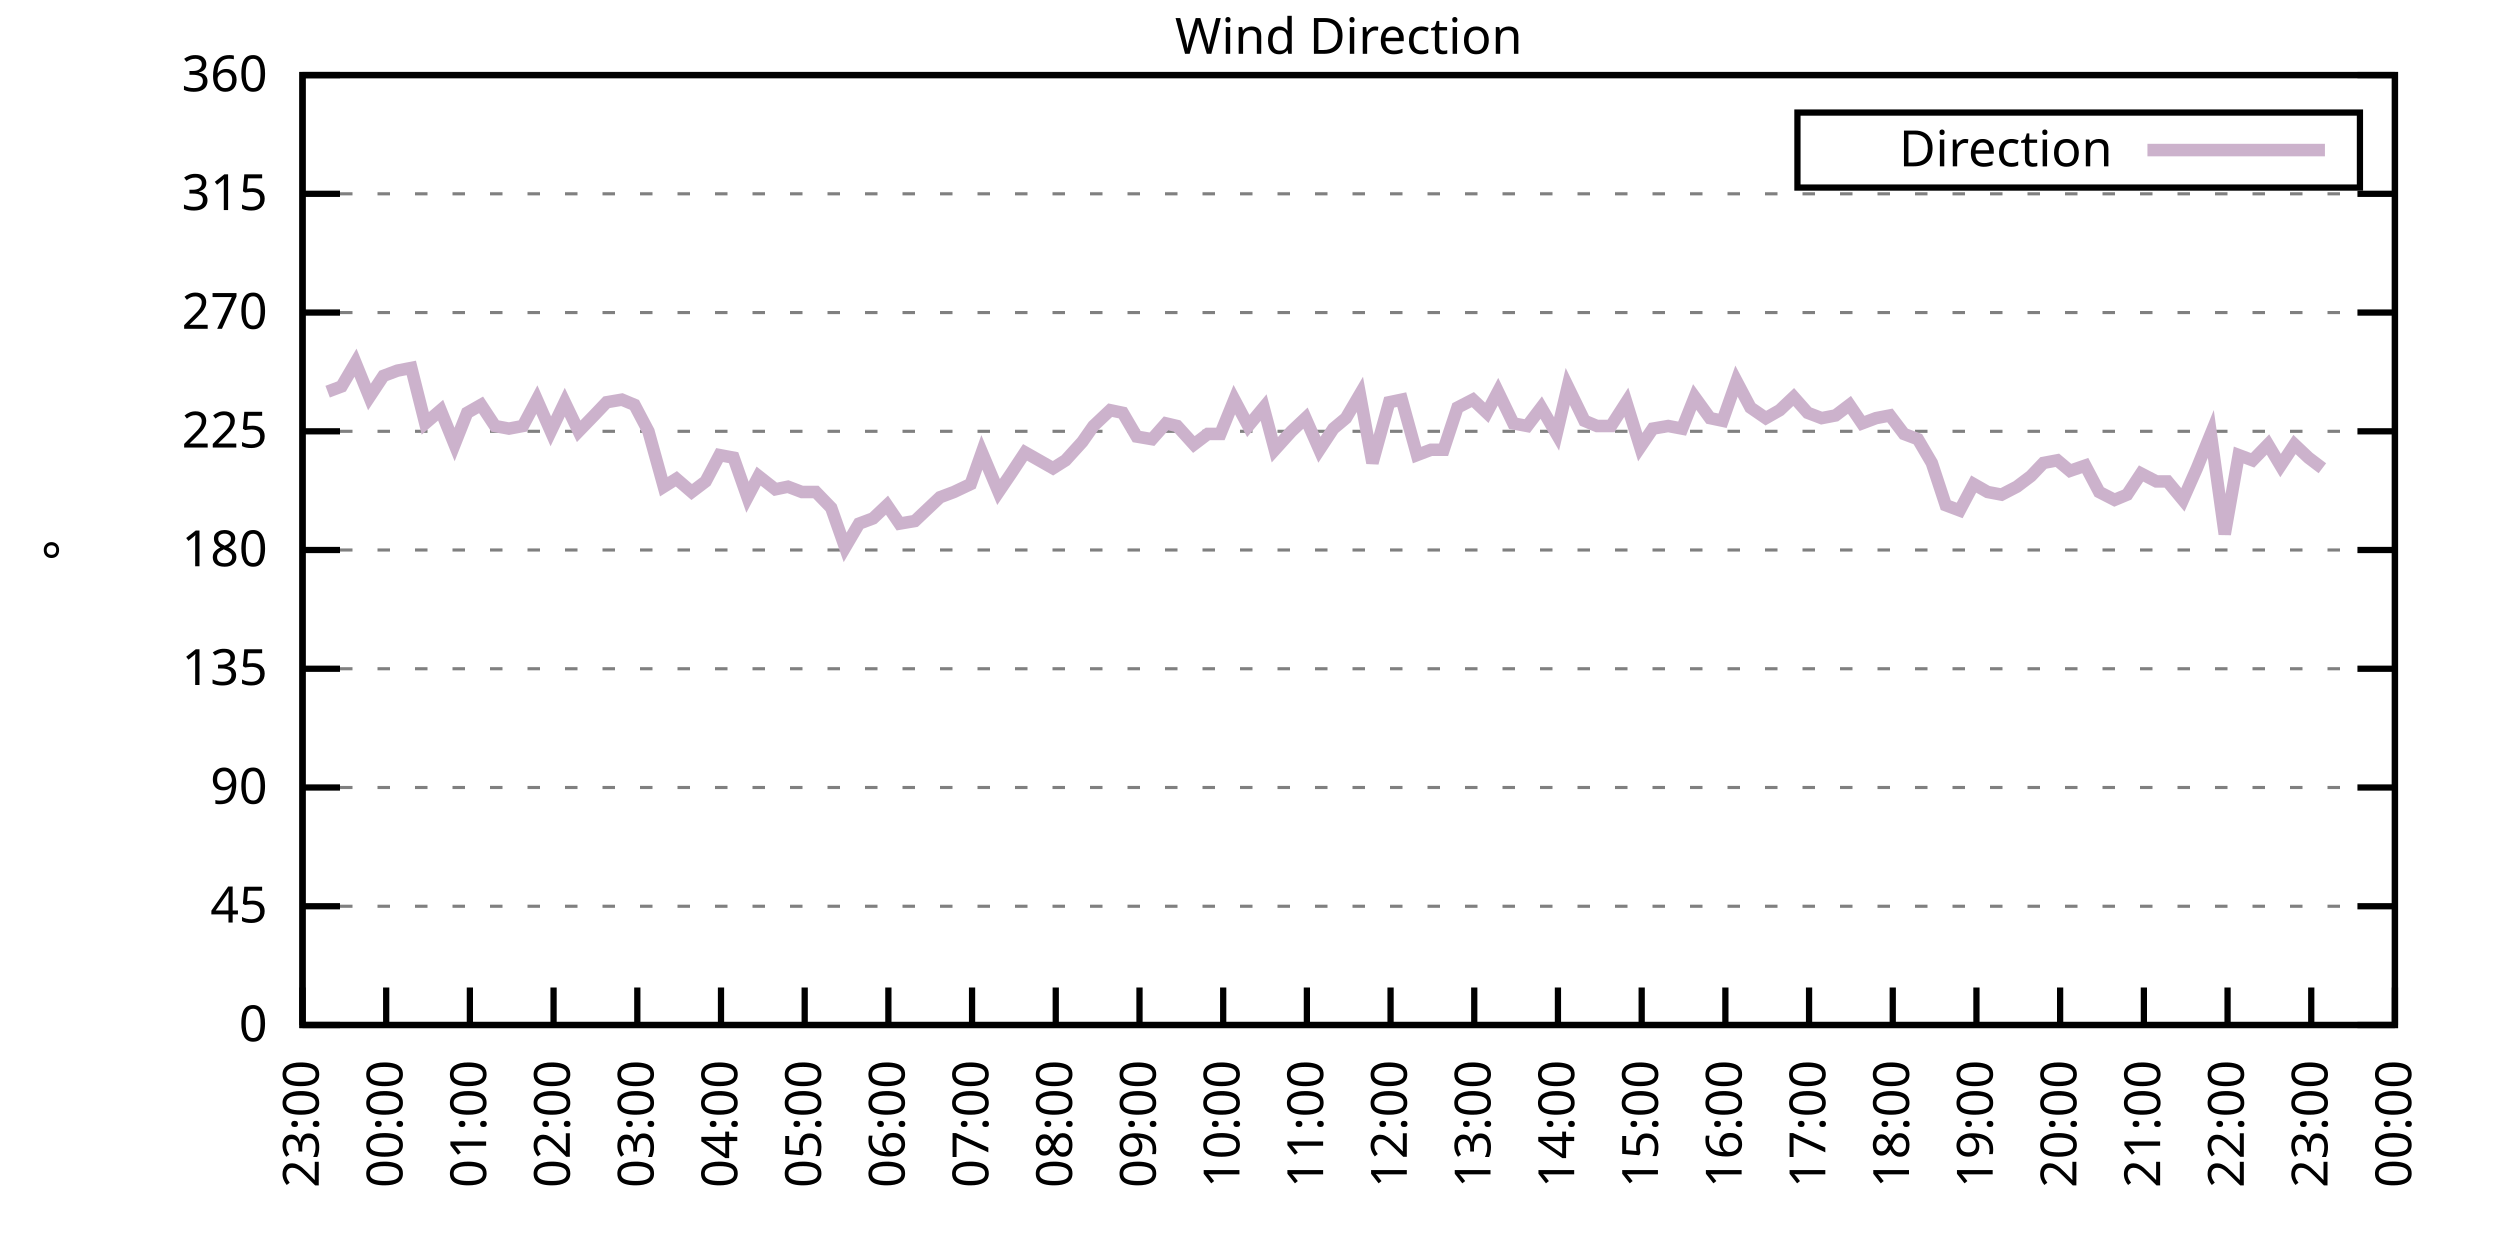
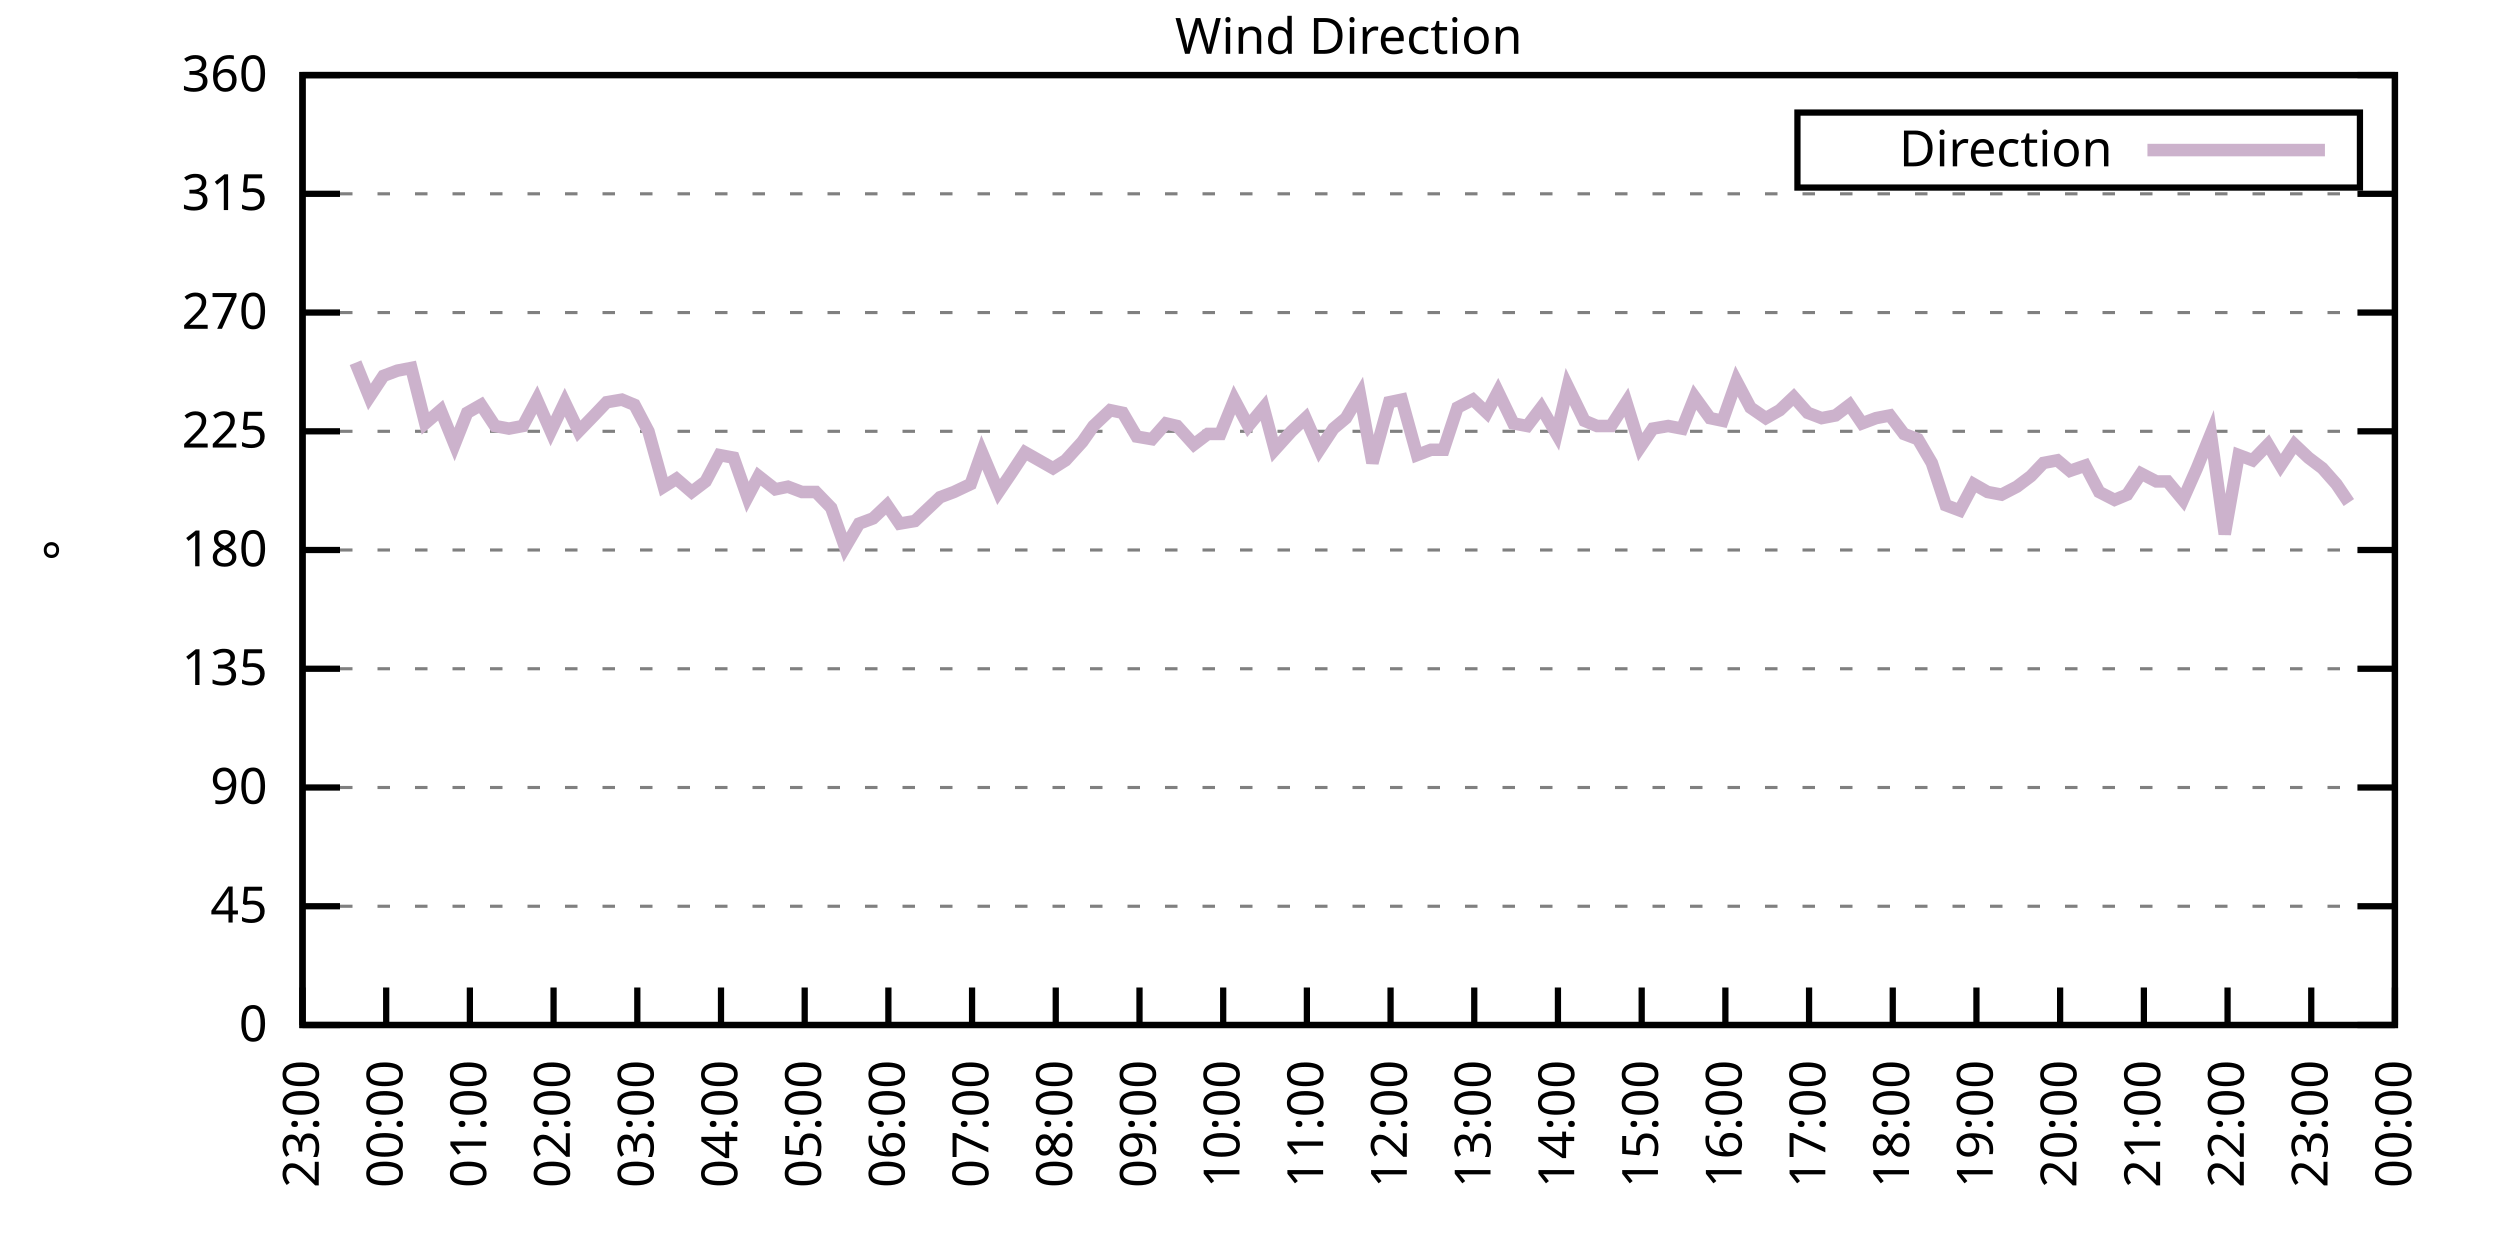
<svg xmlns="http://www.w3.org/2000/svg" xmlns:xlink="http://www.w3.org/1999/xlink" width="400" height="200" viewBox="0 0 400 200">
  <g id="gnuplot_canvas">
    <rect x="0" y="0" width="400" height="200" fill="none" />
    <defs>
      <circle id="gpDot" r="0.5" stroke-width="0.5" stroke="currentColor" />
      <path id="gpPt0" stroke-width="0.333" stroke="currentColor" d="M-1,0 h2 M0,-1 v2" />
      <path id="gpPt1" stroke-width="0.333" stroke="currentColor" d="M-1,-1 L1,1 M1,-1 L-1,1" />
      <path id="gpPt2" stroke-width="0.333" stroke="currentColor" d="M-1,0 L1,0 M0,-1 L0,1 M-1,-1 L1,1 M-1,1 L1,-1" />
      <rect id="gpPt3" stroke-width="0.333" stroke="currentColor" x="-1" y="-1" width="2" height="2" />
      <rect id="gpPt4" stroke-width="0.333" stroke="currentColor" fill="currentColor" x="-1" y="-1" width="2" height="2" />
      <circle id="gpPt5" stroke-width="0.333" stroke="currentColor" cx="0" cy="0" r="1" />
      <use xlink:href="#gpPt5" id="gpPt6" fill="currentColor" stroke="none" />
      <path id="gpPt7" stroke-width="0.333" stroke="currentColor" d="M0,-1.33 L-1.33,0.67 L1.33,0.67 z" />
      <use xlink:href="#gpPt7" id="gpPt8" fill="currentColor" stroke="none" />
      <use xlink:href="#gpPt7" id="gpPt9" stroke="currentColor" transform="rotate(180)" />
      <use xlink:href="#gpPt9" id="gpPt10" fill="currentColor" stroke="none" />
      <use xlink:href="#gpPt3" id="gpPt11" stroke="currentColor" transform="rotate(45)" />
      <use xlink:href="#gpPt11" id="gpPt12" fill="currentColor" stroke="none" />
      <path id="gpPt13" stroke-width="0.333" stroke="currentColor" d="M0,1.330 L1.265,0.411 L0.782,-1.067 L-0.782,-1.076 L-1.265,0.411 z" />
      <use xlink:href="#gpPt13" id="gpPt14" fill="currentColor" stroke="none" />
      <filter id="textbox" filterUnits="objectBoundingBox" x="0" y="0" height="1" width="1">
        <feFlood flood-color="white" flood-opacity="1" result="bgnd" />
        <feComposite in="SourceGraphic" in2="bgnd" operator="atop" />
      </filter>
      <filter id="greybox" filterUnits="objectBoundingBox" x="0" y="0" height="1" width="1">
        <feFlood flood-color="lightgrey" flood-opacity="1" result="grey" />
        <feComposite in="SourceGraphic" in2="grey" operator="atop" />
      </filter>
    </defs>
    <g fill="none" color="white" stroke="currentColor" stroke-width="1.00" stroke-linecap="butt" stroke-linejoin="miter">
</g>
    <g fill="none" color="black" stroke="currentColor" stroke-width="1.00" stroke-linecap="butt" stroke-linejoin="miter">
      <g stroke="none" shape-rendering="crispEdges">
        <polygon fill="rgb(255, 255, 255)" points="48.40,164.00 383.18,164.00 383.18,12.02 48.40,12.02 " />
      </g>
    </g>
    <g fill="none" color="black" stroke="currentColor" stroke-width="1.00" stroke-linecap="butt" stroke-linejoin="miter">
</g>
    <g fill="none" color="black" stroke="black" stroke-width="0.50" stroke-linecap="butt" stroke-linejoin="miter">
</g>
    <g fill="none" color="gray" stroke="currentColor" stroke-width="0.50" stroke-linecap="butt" stroke-linejoin="miter">
      <path stroke="gray" stroke-dasharray="2,4" class="gridline" d="M48.40,164.00 L383.19,164.00  " />
    </g>
    <g fill="none" color="gray" stroke="gray" stroke-width="1.00" stroke-linecap="butt" stroke-linejoin="miter">
</g>
    <g fill="none" color="black" stroke="currentColor" stroke-width="1.00" stroke-linecap="butt" stroke-linejoin="miter">
      <path stroke="black" d="M48.40,164.00 L54.40,164.00 M383.19,164.00 L377.19,164.00  " />
      <g transform="translate(42.80,166.60)" stroke="none" fill="black" font-family="Sans" font-size="8.00" text-anchor="end">
        <text>
          <tspan font-family="Sans"> 0</tspan>
        </text>
      </g>
    </g>
    <g fill="none" color="black" stroke="currentColor" stroke-width="1.00" stroke-linecap="butt" stroke-linejoin="miter">
</g>
    <g fill="none" color="black" stroke="black" stroke-width="0.50" stroke-linecap="butt" stroke-linejoin="miter">
</g>
    <g fill="none" color="gray" stroke="currentColor" stroke-width="0.50" stroke-linecap="butt" stroke-linejoin="miter">
      <path stroke="gray" stroke-dasharray="2,4" class="gridline" d="M48.40,145.00 L383.19,145.00  " />
    </g>
    <g fill="none" color="gray" stroke="gray" stroke-width="1.00" stroke-linecap="butt" stroke-linejoin="miter">
</g>
    <g fill="none" color="black" stroke="currentColor" stroke-width="1.00" stroke-linecap="butt" stroke-linejoin="miter">
      <path stroke="black" d="M48.40,145.00 L54.40,145.00 M383.19,145.00 L377.19,145.00  " />
      <g transform="translate(42.80,147.60)" stroke="none" fill="black" font-family="Sans" font-size="8.00" text-anchor="end">
        <text>
          <tspan font-family="Sans"> 45</tspan>
        </text>
      </g>
    </g>
    <g fill="none" color="black" stroke="currentColor" stroke-width="1.00" stroke-linecap="butt" stroke-linejoin="miter">
</g>
    <g fill="none" color="black" stroke="black" stroke-width="0.50" stroke-linecap="butt" stroke-linejoin="miter">
</g>
    <g fill="none" color="gray" stroke="currentColor" stroke-width="0.50" stroke-linecap="butt" stroke-linejoin="miter">
      <path stroke="gray" stroke-dasharray="2,4" class="gridline" d="M48.40,126.00 L383.19,126.00  " />
    </g>
    <g fill="none" color="gray" stroke="gray" stroke-width="1.00" stroke-linecap="butt" stroke-linejoin="miter">
</g>
    <g fill="none" color="black" stroke="currentColor" stroke-width="1.00" stroke-linecap="butt" stroke-linejoin="miter">
      <path stroke="black" d="M48.40,126.00 L54.40,126.00 M383.19,126.00 L377.19,126.00  " />
      <g transform="translate(42.80,128.60)" stroke="none" fill="black" font-family="Sans" font-size="8.00" text-anchor="end">
        <text>
          <tspan font-family="Sans"> 90</tspan>
        </text>
      </g>
    </g>
    <g fill="none" color="black" stroke="currentColor" stroke-width="1.00" stroke-linecap="butt" stroke-linejoin="miter">
</g>
    <g fill="none" color="black" stroke="black" stroke-width="0.50" stroke-linecap="butt" stroke-linejoin="miter">
</g>
    <g fill="none" color="gray" stroke="currentColor" stroke-width="0.50" stroke-linecap="butt" stroke-linejoin="miter">
      <path stroke="gray" stroke-dasharray="2,4" class="gridline" d="M48.40,107.00 L383.19,107.00  " />
    </g>
    <g fill="none" color="gray" stroke="gray" stroke-width="1.00" stroke-linecap="butt" stroke-linejoin="miter">
</g>
    <g fill="none" color="black" stroke="currentColor" stroke-width="1.00" stroke-linecap="butt" stroke-linejoin="miter">
      <path stroke="black" d="M48.40,107.00 L54.40,107.00 M383.19,107.00 L377.19,107.00  " />
      <g transform="translate(42.80,109.60)" stroke="none" fill="black" font-family="Sans" font-size="8.00" text-anchor="end">
        <text>
          <tspan font-family="Sans"> 135</tspan>
        </text>
      </g>
    </g>
    <g fill="none" color="black" stroke="currentColor" stroke-width="1.00" stroke-linecap="butt" stroke-linejoin="miter">
</g>
    <g fill="none" color="black" stroke="black" stroke-width="0.50" stroke-linecap="butt" stroke-linejoin="miter">
</g>
    <g fill="none" color="gray" stroke="currentColor" stroke-width="0.50" stroke-linecap="butt" stroke-linejoin="miter">
      <path stroke="gray" stroke-dasharray="2,4" class="gridline" d="M48.40,88.00 L383.19,88.00  " />
    </g>
    <g fill="none" color="gray" stroke="gray" stroke-width="1.00" stroke-linecap="butt" stroke-linejoin="miter">
</g>
    <g fill="none" color="black" stroke="currentColor" stroke-width="1.00" stroke-linecap="butt" stroke-linejoin="miter">
      <path stroke="black" d="M48.40,88.00 L54.40,88.00 M383.19,88.00 L377.19,88.00  " />
      <g transform="translate(42.80,90.60)" stroke="none" fill="black" font-family="Sans" font-size="8.00" text-anchor="end">
        <text>
          <tspan font-family="Sans"> 180</tspan>
        </text>
      </g>
    </g>
    <g fill="none" color="black" stroke="currentColor" stroke-width="1.00" stroke-linecap="butt" stroke-linejoin="miter">
</g>
    <g fill="none" color="black" stroke="black" stroke-width="0.50" stroke-linecap="butt" stroke-linejoin="miter">
</g>
    <g fill="none" color="gray" stroke="currentColor" stroke-width="0.50" stroke-linecap="butt" stroke-linejoin="miter">
      <path stroke="gray" stroke-dasharray="2,4" class="gridline" d="M48.40,69.01 L383.19,69.01  " />
    </g>
    <g fill="none" color="gray" stroke="gray" stroke-width="1.00" stroke-linecap="butt" stroke-linejoin="miter">
</g>
    <g fill="none" color="black" stroke="currentColor" stroke-width="1.00" stroke-linecap="butt" stroke-linejoin="miter">
      <path stroke="black" d="M48.40,69.01 L54.40,69.01 M383.19,69.01 L377.19,69.01  " />
      <g transform="translate(42.80,71.61)" stroke="none" fill="black" font-family="Sans" font-size="8.00" text-anchor="end">
        <text>
          <tspan font-family="Sans"> 225</tspan>
        </text>
      </g>
    </g>
    <g fill="none" color="black" stroke="currentColor" stroke-width="1.00" stroke-linecap="butt" stroke-linejoin="miter">
</g>
    <g fill="none" color="black" stroke="black" stroke-width="0.50" stroke-linecap="butt" stroke-linejoin="miter">
</g>
    <g fill="none" color="gray" stroke="currentColor" stroke-width="0.50" stroke-linecap="butt" stroke-linejoin="miter">
      <path stroke="gray" stroke-dasharray="2,4" class="gridline" d="M48.40,50.01 L383.19,50.01  " />
    </g>
    <g fill="none" color="gray" stroke="gray" stroke-width="1.00" stroke-linecap="butt" stroke-linejoin="miter">
</g>
    <g fill="none" color="black" stroke="currentColor" stroke-width="1.00" stroke-linecap="butt" stroke-linejoin="miter">
      <path stroke="black" d="M48.40,50.01 L54.40,50.01 M383.19,50.01 L377.19,50.01  " />
      <g transform="translate(42.80,52.61)" stroke="none" fill="black" font-family="Sans" font-size="8.00" text-anchor="end">
        <text>
          <tspan font-family="Sans"> 270</tspan>
        </text>
      </g>
    </g>
    <g fill="none" color="black" stroke="currentColor" stroke-width="1.00" stroke-linecap="butt" stroke-linejoin="miter">
</g>
    <g fill="none" color="black" stroke="black" stroke-width="0.50" stroke-linecap="butt" stroke-linejoin="miter">
</g>
    <g fill="none" color="gray" stroke="currentColor" stroke-width="0.50" stroke-linecap="butt" stroke-linejoin="miter">
      <path stroke="gray" stroke-dasharray="2,4" class="gridline" d="M48.40,31.01 L383.19,31.01  " />
    </g>
    <g fill="none" color="gray" stroke="gray" stroke-width="1.00" stroke-linecap="butt" stroke-linejoin="miter">
</g>
    <g fill="none" color="black" stroke="currentColor" stroke-width="1.00" stroke-linecap="butt" stroke-linejoin="miter">
      <path stroke="black" d="M48.40,31.01 L54.40,31.01 M383.19,31.01 L377.19,31.01  " />
      <g transform="translate(42.80,33.61)" stroke="none" fill="black" font-family="Sans" font-size="8.00" text-anchor="end">
        <text>
          <tspan font-family="Sans"> 315</tspan>
        </text>
      </g>
    </g>
    <g fill="none" color="black" stroke="currentColor" stroke-width="1.00" stroke-linecap="butt" stroke-linejoin="miter">
</g>
    <g fill="none" color="black" stroke="black" stroke-width="0.50" stroke-linecap="butt" stroke-linejoin="miter">
</g>
    <g fill="none" color="gray" stroke="currentColor" stroke-width="0.50" stroke-linecap="butt" stroke-linejoin="miter">
      <path stroke="gray" stroke-dasharray="2,4" class="gridline" d="M48.40,12.01 L383.19,12.01  " />
    </g>
    <g fill="none" color="gray" stroke="gray" stroke-width="1.00" stroke-linecap="butt" stroke-linejoin="miter">
</g>
    <g fill="none" color="black" stroke="currentColor" stroke-width="1.00" stroke-linecap="butt" stroke-linejoin="miter">
      <path stroke="black" d="M48.40,12.01 L54.40,12.01 M383.19,12.01 L377.19,12.01  " />
      <g transform="translate(42.80,14.61)" stroke="none" fill="black" font-family="Sans" font-size="8.00" text-anchor="end">
        <text>
          <tspan font-family="Sans"> 360</tspan>
        </text>
      </g>
    </g>
    <g fill="none" color="black" stroke="currentColor" stroke-width="1.00" stroke-linecap="butt" stroke-linejoin="miter">
      <path stroke="black" d="M48.40,164.00 L48.40,158.00  " />
      <g transform="translate(51.00,169.60) rotate(270.00)" stroke="none" fill="black" font-family="Sans" font-size="8.00" text-anchor="end">
        <text>
          <tspan font-family="Sans">23:00</tspan>
        </text>
      </g>
    </g>
    <g fill="none" color="black" stroke="currentColor" stroke-width="1.00" stroke-linecap="butt" stroke-linejoin="miter">
      <path stroke="black" d="M61.79,164.00 L61.79,158.00  " />
      <g transform="translate(64.39,169.60) rotate(270.00)" stroke="none" fill="black" font-family="Sans" font-size="8.00" text-anchor="end">
        <text>
          <tspan font-family="Sans">00:00</tspan>
        </text>
      </g>
    </g>
    <g fill="none" color="black" stroke="currentColor" stroke-width="1.00" stroke-linecap="butt" stroke-linejoin="miter">
      <path stroke="black" d="M75.18,164.00 L75.18,158.00  " />
      <g transform="translate(77.78,169.60) rotate(270.00)" stroke="none" fill="black" font-family="Sans" font-size="8.00" text-anchor="end">
        <text>
          <tspan font-family="Sans">01:00</tspan>
        </text>
      </g>
    </g>
    <g fill="none" color="black" stroke="currentColor" stroke-width="1.00" stroke-linecap="butt" stroke-linejoin="miter">
      <path stroke="black" d="M88.57,164.00 L88.57,158.00  " />
      <g transform="translate(91.17,169.60) rotate(270.00)" stroke="none" fill="black" font-family="Sans" font-size="8.00" text-anchor="end">
        <text>
          <tspan font-family="Sans">02:00</tspan>
        </text>
      </g>
    </g>
    <g fill="none" color="black" stroke="currentColor" stroke-width="1.00" stroke-linecap="butt" stroke-linejoin="miter">
      <path stroke="black" d="M101.97,164.00 L101.97,158.00  " />
      <g transform="translate(104.57,169.60) rotate(270.00)" stroke="none" fill="black" font-family="Sans" font-size="8.00" text-anchor="end">
        <text>
          <tspan font-family="Sans">03:00</tspan>
        </text>
      </g>
    </g>
    <g fill="none" color="black" stroke="currentColor" stroke-width="1.00" stroke-linecap="butt" stroke-linejoin="miter">
      <path stroke="black" d="M115.36,164.00 L115.36,158.00  " />
      <g transform="translate(117.96,169.60) rotate(270.00)" stroke="none" fill="black" font-family="Sans" font-size="8.00" text-anchor="end">
        <text>
          <tspan font-family="Sans">04:00</tspan>
        </text>
      </g>
    </g>
    <g fill="none" color="black" stroke="currentColor" stroke-width="1.00" stroke-linecap="butt" stroke-linejoin="miter">
      <path stroke="black" d="M128.75,164.00 L128.75,158.00  " />
      <g transform="translate(131.35,169.60) rotate(270.00)" stroke="none" fill="black" font-family="Sans" font-size="8.00" text-anchor="end">
        <text>
          <tspan font-family="Sans">05:00</tspan>
        </text>
      </g>
    </g>
    <g fill="none" color="black" stroke="currentColor" stroke-width="1.00" stroke-linecap="butt" stroke-linejoin="miter">
      <path stroke="black" d="M142.14,164.00 L142.14,158.00  " />
      <g transform="translate(144.74,169.60) rotate(270.00)" stroke="none" fill="black" font-family="Sans" font-size="8.00" text-anchor="end">
        <text>
          <tspan font-family="Sans">06:00</tspan>
        </text>
      </g>
    </g>
    <g fill="none" color="black" stroke="currentColor" stroke-width="1.00" stroke-linecap="butt" stroke-linejoin="miter">
      <path stroke="black" d="M155.53,164.00 L155.53,158.00  " />
      <g transform="translate(158.13,169.60) rotate(270.00)" stroke="none" fill="black" font-family="Sans" font-size="8.00" text-anchor="end">
        <text>
          <tspan font-family="Sans">07:00</tspan>
        </text>
      </g>
    </g>
    <g fill="none" color="black" stroke="currentColor" stroke-width="1.00" stroke-linecap="butt" stroke-linejoin="miter">
      <path stroke="black" d="M168.92,164.00 L168.92,158.00  " />
      <g transform="translate(171.52,169.60) rotate(270.00)" stroke="none" fill="black" font-family="Sans" font-size="8.00" text-anchor="end">
        <text>
          <tspan font-family="Sans">08:00</tspan>
        </text>
      </g>
    </g>
    <g fill="none" color="black" stroke="currentColor" stroke-width="1.00" stroke-linecap="butt" stroke-linejoin="miter">
      <path stroke="black" d="M182.32,164.00 L182.32,158.00  " />
      <g transform="translate(184.92,169.60) rotate(270.00)" stroke="none" fill="black" font-family="Sans" font-size="8.00" text-anchor="end">
        <text>
          <tspan font-family="Sans">09:00</tspan>
        </text>
      </g>
    </g>
    <g fill="none" color="black" stroke="currentColor" stroke-width="1.00" stroke-linecap="butt" stroke-linejoin="miter">
      <path stroke="black" d="M195.71,164.00 L195.71,158.00  " />
      <g transform="translate(198.31,169.60) rotate(270.00)" stroke="none" fill="black" font-family="Sans" font-size="8.00" text-anchor="end">
        <text>
          <tspan font-family="Sans">10:00</tspan>
        </text>
      </g>
    </g>
    <g fill="none" color="black" stroke="currentColor" stroke-width="1.00" stroke-linecap="butt" stroke-linejoin="miter">
      <path stroke="black" d="M209.10,164.00 L209.10,158.00  " />
      <g transform="translate(211.70,169.60) rotate(270.00)" stroke="none" fill="black" font-family="Sans" font-size="8.00" text-anchor="end">
        <text>
          <tspan font-family="Sans">11:00</tspan>
        </text>
      </g>
    </g>
    <g fill="none" color="black" stroke="currentColor" stroke-width="1.00" stroke-linecap="butt" stroke-linejoin="miter">
      <path stroke="black" d="M222.49,164.00 L222.49,158.00  " />
      <g transform="translate(225.09,169.60) rotate(270.00)" stroke="none" fill="black" font-family="Sans" font-size="8.00" text-anchor="end">
        <text>
          <tspan font-family="Sans">12:00</tspan>
        </text>
      </g>
    </g>
    <g fill="none" color="black" stroke="currentColor" stroke-width="1.00" stroke-linecap="butt" stroke-linejoin="miter">
      <path stroke="black" d="M235.88,164.00 L235.88,158.00  " />
      <g transform="translate(238.48,169.60) rotate(270.00)" stroke="none" fill="black" font-family="Sans" font-size="8.00" text-anchor="end">
        <text>
          <tspan font-family="Sans">13:00</tspan>
        </text>
      </g>
    </g>
    <g fill="none" color="black" stroke="currentColor" stroke-width="1.00" stroke-linecap="butt" stroke-linejoin="miter">
      <path stroke="black" d="M249.27,164.00 L249.27,158.00  " />
      <g transform="translate(251.87,169.60) rotate(270.00)" stroke="none" fill="black" font-family="Sans" font-size="8.00" text-anchor="end">
        <text>
          <tspan font-family="Sans">14:00</tspan>
        </text>
      </g>
    </g>
    <g fill="none" color="black" stroke="currentColor" stroke-width="1.00" stroke-linecap="butt" stroke-linejoin="miter">
      <path stroke="black" d="M262.67,164.00 L262.67,158.00  " />
      <g transform="translate(265.27,169.60) rotate(270.00)" stroke="none" fill="black" font-family="Sans" font-size="8.00" text-anchor="end">
        <text>
          <tspan font-family="Sans">15:00</tspan>
        </text>
      </g>
    </g>
    <g fill="none" color="black" stroke="currentColor" stroke-width="1.00" stroke-linecap="butt" stroke-linejoin="miter">
      <path stroke="black" d="M276.06,164.00 L276.06,158.00  " />
      <g transform="translate(278.66,169.60) rotate(270.00)" stroke="none" fill="black" font-family="Sans" font-size="8.00" text-anchor="end">
        <text>
          <tspan font-family="Sans">16:00</tspan>
        </text>
      </g>
    </g>
    <g fill="none" color="black" stroke="currentColor" stroke-width="1.00" stroke-linecap="butt" stroke-linejoin="miter">
      <path stroke="black" d="M289.45,164.00 L289.45,158.00  " />
      <g transform="translate(292.05,169.60) rotate(270.00)" stroke="none" fill="black" font-family="Sans" font-size="8.00" text-anchor="end">
        <text>
          <tspan font-family="Sans">17:00</tspan>
        </text>
      </g>
    </g>
    <g fill="none" color="black" stroke="currentColor" stroke-width="1.00" stroke-linecap="butt" stroke-linejoin="miter">
      <path stroke="black" d="M302.84,164.00 L302.84,158.00  " />
      <g transform="translate(305.44,169.60) rotate(270.00)" stroke="none" fill="black" font-family="Sans" font-size="8.00" text-anchor="end">
        <text>
          <tspan font-family="Sans">18:00</tspan>
        </text>
      </g>
    </g>
    <g fill="none" color="black" stroke="currentColor" stroke-width="1.00" stroke-linecap="butt" stroke-linejoin="miter">
      <path stroke="black" d="M316.23,164.00 L316.23,158.00  " />
      <g transform="translate(318.83,169.60) rotate(270.00)" stroke="none" fill="black" font-family="Sans" font-size="8.00" text-anchor="end">
        <text>
          <tspan font-family="Sans">19:00</tspan>
        </text>
      </g>
    </g>
    <g fill="none" color="black" stroke="currentColor" stroke-width="1.00" stroke-linecap="butt" stroke-linejoin="miter">
      <path stroke="black" d="M329.62,164.00 L329.62,158.00  " />
      <g transform="translate(332.22,169.60) rotate(270.00)" stroke="none" fill="black" font-family="Sans" font-size="8.00" text-anchor="end">
        <text>
          <tspan font-family="Sans">20:00</tspan>
        </text>
      </g>
    </g>
    <g fill="none" color="black" stroke="currentColor" stroke-width="1.00" stroke-linecap="butt" stroke-linejoin="miter">
      <path stroke="black" d="M343.02,164.00 L343.02,158.00  " />
      <g transform="translate(345.62,169.60) rotate(270.00)" stroke="none" fill="black" font-family="Sans" font-size="8.00" text-anchor="end">
        <text>
          <tspan font-family="Sans">21:00</tspan>
        </text>
      </g>
    </g>
    <g fill="none" color="black" stroke="currentColor" stroke-width="1.00" stroke-linecap="butt" stroke-linejoin="miter">
      <path stroke="black" d="M356.41,164.00 L356.41,158.00  " />
      <g transform="translate(359.01,169.60) rotate(270.00)" stroke="none" fill="black" font-family="Sans" font-size="8.00" text-anchor="end">
        <text>
          <tspan font-family="Sans">22:00</tspan>
        </text>
      </g>
    </g>
    <g fill="none" color="black" stroke="currentColor" stroke-width="1.00" stroke-linecap="butt" stroke-linejoin="miter">
      <path stroke="black" d="M369.80,164.00 L369.80,158.00  " />
      <g transform="translate(372.40,169.60) rotate(270.00)" stroke="none" fill="black" font-family="Sans" font-size="8.00" text-anchor="end">
        <text>
          <tspan font-family="Sans">23:00</tspan>
        </text>
      </g>
    </g>
    <g fill="none" color="black" stroke="currentColor" stroke-width="1.00" stroke-linecap="butt" stroke-linejoin="miter">
      <path stroke="black" d="M383.19,164.00 L383.19,158.00  " />
      <g transform="translate(385.79,169.60) rotate(270.00)" stroke="none" fill="black" font-family="Sans" font-size="8.00" text-anchor="end">
        <text>
          <tspan font-family="Sans">00:00</tspan>
        </text>
      </g>
    </g>
    <g fill="none" color="black" stroke="currentColor" stroke-width="1.00" stroke-linecap="butt" stroke-linejoin="miter">
</g>
    <g fill="none" color="black" stroke="currentColor" stroke-width="1.00" stroke-linecap="butt" stroke-linejoin="miter">
      <path stroke="black" d="M48.40,12.01 L48.40,164.00 L383.19,164.00 L383.19,12.01 L48.40,12.01 Z  " />
    </g>
    <g fill="none" color="black" stroke="currentColor" stroke-width="1.00" stroke-linecap="butt" stroke-linejoin="miter">
</g>
    <g fill="none" color="black" stroke="currentColor" stroke-width="1.00" stroke-linecap="butt" stroke-linejoin="miter">
      <path stroke="black" d="M287.59,30.01 L287.59,18.01 L377.59,18.01 L377.59,30.01 L287.59,30.01 Z  " />
    </g>
    <g id="Wind_direction_plot_1">
      <g fill="none" color="white" stroke="black" stroke-width="2.00" stroke-linecap="butt" stroke-linejoin="miter">
</g>
      <g fill="none" color="black" stroke="currentColor" stroke-width="2.00" stroke-linecap="butt" stroke-linejoin="miter">
        <g transform="translate(337.99,26.61)" stroke="none" fill="black" font-family="Sans" font-size="8.00" text-anchor="end">
          <text>
            <tspan font-family="Sans">Direction</tspan>
          </text>
        </g>
      </g>
      <g fill="none" color="black" stroke="currentColor" stroke-width="2.00" stroke-linecap="butt" stroke-linejoin="miter">
-         <path stroke="rgb(204, 178, 204)" d="M343.59,24.01 L371.99,24.01 M52.42,62.67 L54.65,61.83 L56.88,58.03 L59.11,63.52 L61.35,60.14 L63.58,59.30   L65.81,58.87 L68.04,67.74 L70.50,65.63 L72.73,71.12 L74.74,66.05 L76.97,64.78 L79.20,68.16 L81.43,68.58   L83.66,68.16 L85.90,63.94 L88.13,69.01 L90.36,64.36 L92.59,69.01 L95.05,66.47 L97.06,64.36 L99.51,63.94   L101.52,64.78 L103.75,69.01 L106.21,77.87 L108.22,76.61 L110.67,78.72 L112.90,77.03 L115.13,72.81 L117.37,73.23   L119.60,79.56 L121.38,76.18 L124.06,78.29 L126.07,77.87 L128.30,78.72 L130.54,78.72 L132.99,81.25 L135.22,87.58   L137.45,83.78 L139.69,82.94 L141.92,80.83 L143.93,83.78 L146.38,83.36 L148.61,81.25 L150.40,79.56 L152.63,78.72   L155.31,77.45 L157.10,72.38 L159.77,78.72 L161.78,75.76 L164.01,72.38 L168.48,74.92 L170.49,73.65 L173.17,70.70   L174.95,68.16 L177.63,65.63 L179.64,66.05 L181.87,69.85 L184.32,70.27 L186.56,67.74 L188.34,68.16 L191.02,71.12   L193.25,69.43 L195.26,69.43 L197.49,63.94 L199.73,68.16 L202.18,65.21 L203.97,71.96 L206.64,69.01 L208.88,66.90   L211.11,71.96 L213.34,68.58 L215.35,66.90 L217.58,63.10 L219.59,74.07 L222.27,64.36 L224.28,63.94 L226.73,72.81   L228.96,71.96 L230.97,71.96 L233.20,65.21 L235.66,63.94 L237.89,66.05 L239.68,62.67 L242.13,67.74 L244.36,68.16   L246.60,65.21 L249.05,69.43 L250.84,61.83 L253.51,67.32 L255.52,68.16 L257.76,68.16 L260.21,64.36 L262.44,71.54   L264.45,68.58 L266.91,68.16 L269.14,68.58 L271.15,63.52 L273.60,66.90 L275.61,67.32 L277.84,60.98 L280.07,65.21   L282.53,66.90 L284.76,65.63 L286.99,63.52 L289.23,66.05 L291.46,66.90 L293.69,66.47 L295.92,64.78 L297.93,67.74   L300.16,66.90 L302.39,66.47 L304.63,69.43 L306.86,70.27 L309.09,74.07 L311.32,80.83 L313.55,81.67 L315.79,77.45   L318.02,78.72 L320.25,79.14 L322.70,77.87 L324.94,76.18 L326.95,74.07 L329.18,73.65 L331.19,75.34 L333.64,74.49   L335.87,78.72 L338.33,79.98 L340.34,79.14 L342.57,75.76 L345.02,77.03 L346.81,77.03 L349.26,79.98 L351.50,74.92   L353.73,69.43 L355.96,85.47 L358.19,72.81 L360.42,73.65 L362.88,71.12 L364.89,74.49 L367.12,71.12 L369.35,73.23   L371.58,74.92  " />
+         <path stroke="rgb(204, 178, 204)" d="M343.59,24.01 L371.99,24.01 M56.88,58.03 L59.11,63.52 L61.35,60.14 L63.58,59.30 L65.81,58.87 L68.04,67.74   L70.50,65.63 L72.73,71.12 L74.74,66.05 L76.97,64.78 L79.20,68.16 L81.43,68.58 L83.66,68.16 L85.90,63.94   L88.13,69.01 L90.36,64.36 L92.59,69.01 L95.05,66.47 L97.06,64.36 L99.51,63.94 L101.52,64.78 L103.75,69.01   L106.21,77.87 L108.22,76.61 L110.67,78.72 L112.90,77.03 L115.13,72.81 L117.37,73.23 L119.60,79.56 L121.38,76.18   L124.06,78.29 L126.07,77.87 L128.30,78.72 L130.54,78.72 L132.99,81.25 L135.22,87.58 L137.45,83.78 L139.69,82.94   L141.92,80.83 L143.93,83.78 L146.38,83.36 L148.61,81.25 L150.40,79.56 L152.63,78.72 L155.31,77.45 L157.10,72.38   L159.77,78.72 L161.78,75.76 L164.01,72.38 L168.48,74.92 L170.49,73.65 L173.17,70.70 L174.95,68.16 L177.63,65.63   L179.64,66.05 L181.87,69.85 L184.32,70.27 L186.56,67.74 L188.34,68.16 L191.02,71.12 L193.25,69.43 L195.26,69.43   L197.49,63.94 L199.73,68.16 L202.18,65.21 L203.97,71.96 L206.64,69.01 L208.88,66.90 L211.11,71.96 L213.34,68.58   L215.35,66.90 L217.58,63.10 L219.59,74.07 L222.27,64.36 L224.28,63.94 L226.73,72.81 L228.96,71.96 L230.97,71.96   L233.20,65.21 L235.66,63.94 L237.89,66.05 L239.68,62.67 L242.13,67.74 L244.36,68.16 L246.60,65.21 L249.05,69.43   L250.84,61.83 L253.51,67.32 L255.52,68.16 L257.76,68.16 L260.21,64.36 L262.44,71.54 L264.45,68.58 L266.91,68.16   L269.14,68.58 L271.15,63.52 L273.60,66.90 L275.61,67.32 L277.84,60.98 L280.07,65.21 L282.53,66.90 L284.76,65.63   L286.99,63.52 L289.23,66.05 L291.46,66.90 L293.69,66.47 L295.92,64.78 L297.93,67.74 L300.16,66.90 L302.39,66.47   L304.63,69.43 L306.86,70.27 L309.09,74.07 L311.32,80.83 L313.55,81.67 L315.79,77.45 L318.02,78.72 L320.25,79.14   L322.70,77.87 L324.94,76.18 L326.95,74.07 L329.18,73.65 L331.19,75.34 L333.64,74.49 L335.87,78.72 L338.33,79.98   L340.34,79.14 L342.57,75.76 L345.02,77.03 L346.81,77.03 L349.26,79.98 L351.50,74.92 L353.73,69.43 L355.96,85.47   L358.19,72.81 L360.42,73.65 L362.88,71.12 L364.89,74.49 L367.12,71.12 L369.35,73.23 L371.58,74.92 L373.82,77.45   L375.82,80.41  " />
      </g>
    </g>
    <g fill="none" color="black" stroke="currentColor" stroke-width="2.00" stroke-linecap="butt" stroke-linejoin="miter">
</g>
    <g fill="none" color="black" stroke="black" stroke-width="1.00" stroke-linecap="butt" stroke-linejoin="miter">
</g>
    <g fill="none" color="black" stroke="currentColor" stroke-width="1.00" stroke-linecap="butt" stroke-linejoin="miter">
      <path stroke="black" d="M48.40,12.01 L48.40,164.00 L383.19,164.00 L383.19,12.01 L48.40,12.01 Z  " />
      <g transform="translate(12.80,88.01) rotate(270.00)" stroke="none" fill="black" font-family="Sans" font-size="8.00" text-anchor="middle">
        <text>
          <tspan font-family="Sans">°</tspan>
        </text>
      </g>
    </g>
    <g fill="none" color="black" stroke="currentColor" stroke-width="1.00" stroke-linecap="butt" stroke-linejoin="miter">
</g>
    <g fill="none" color="black" stroke="currentColor" stroke-width="1.00" stroke-linecap="butt" stroke-linejoin="miter">
      <g transform="translate(215.79,8.61)" stroke="none" fill="black" font-family="Sans" font-size="8.00" text-anchor="middle">
        <text>
          <tspan font-family="Sans">Wind Direction</tspan>
        </text>
      </g>
    </g>
    <g fill="none" color="black" stroke="currentColor" stroke-width="1.00" stroke-linecap="butt" stroke-linejoin="miter">
</g>
  </g>
</svg>
